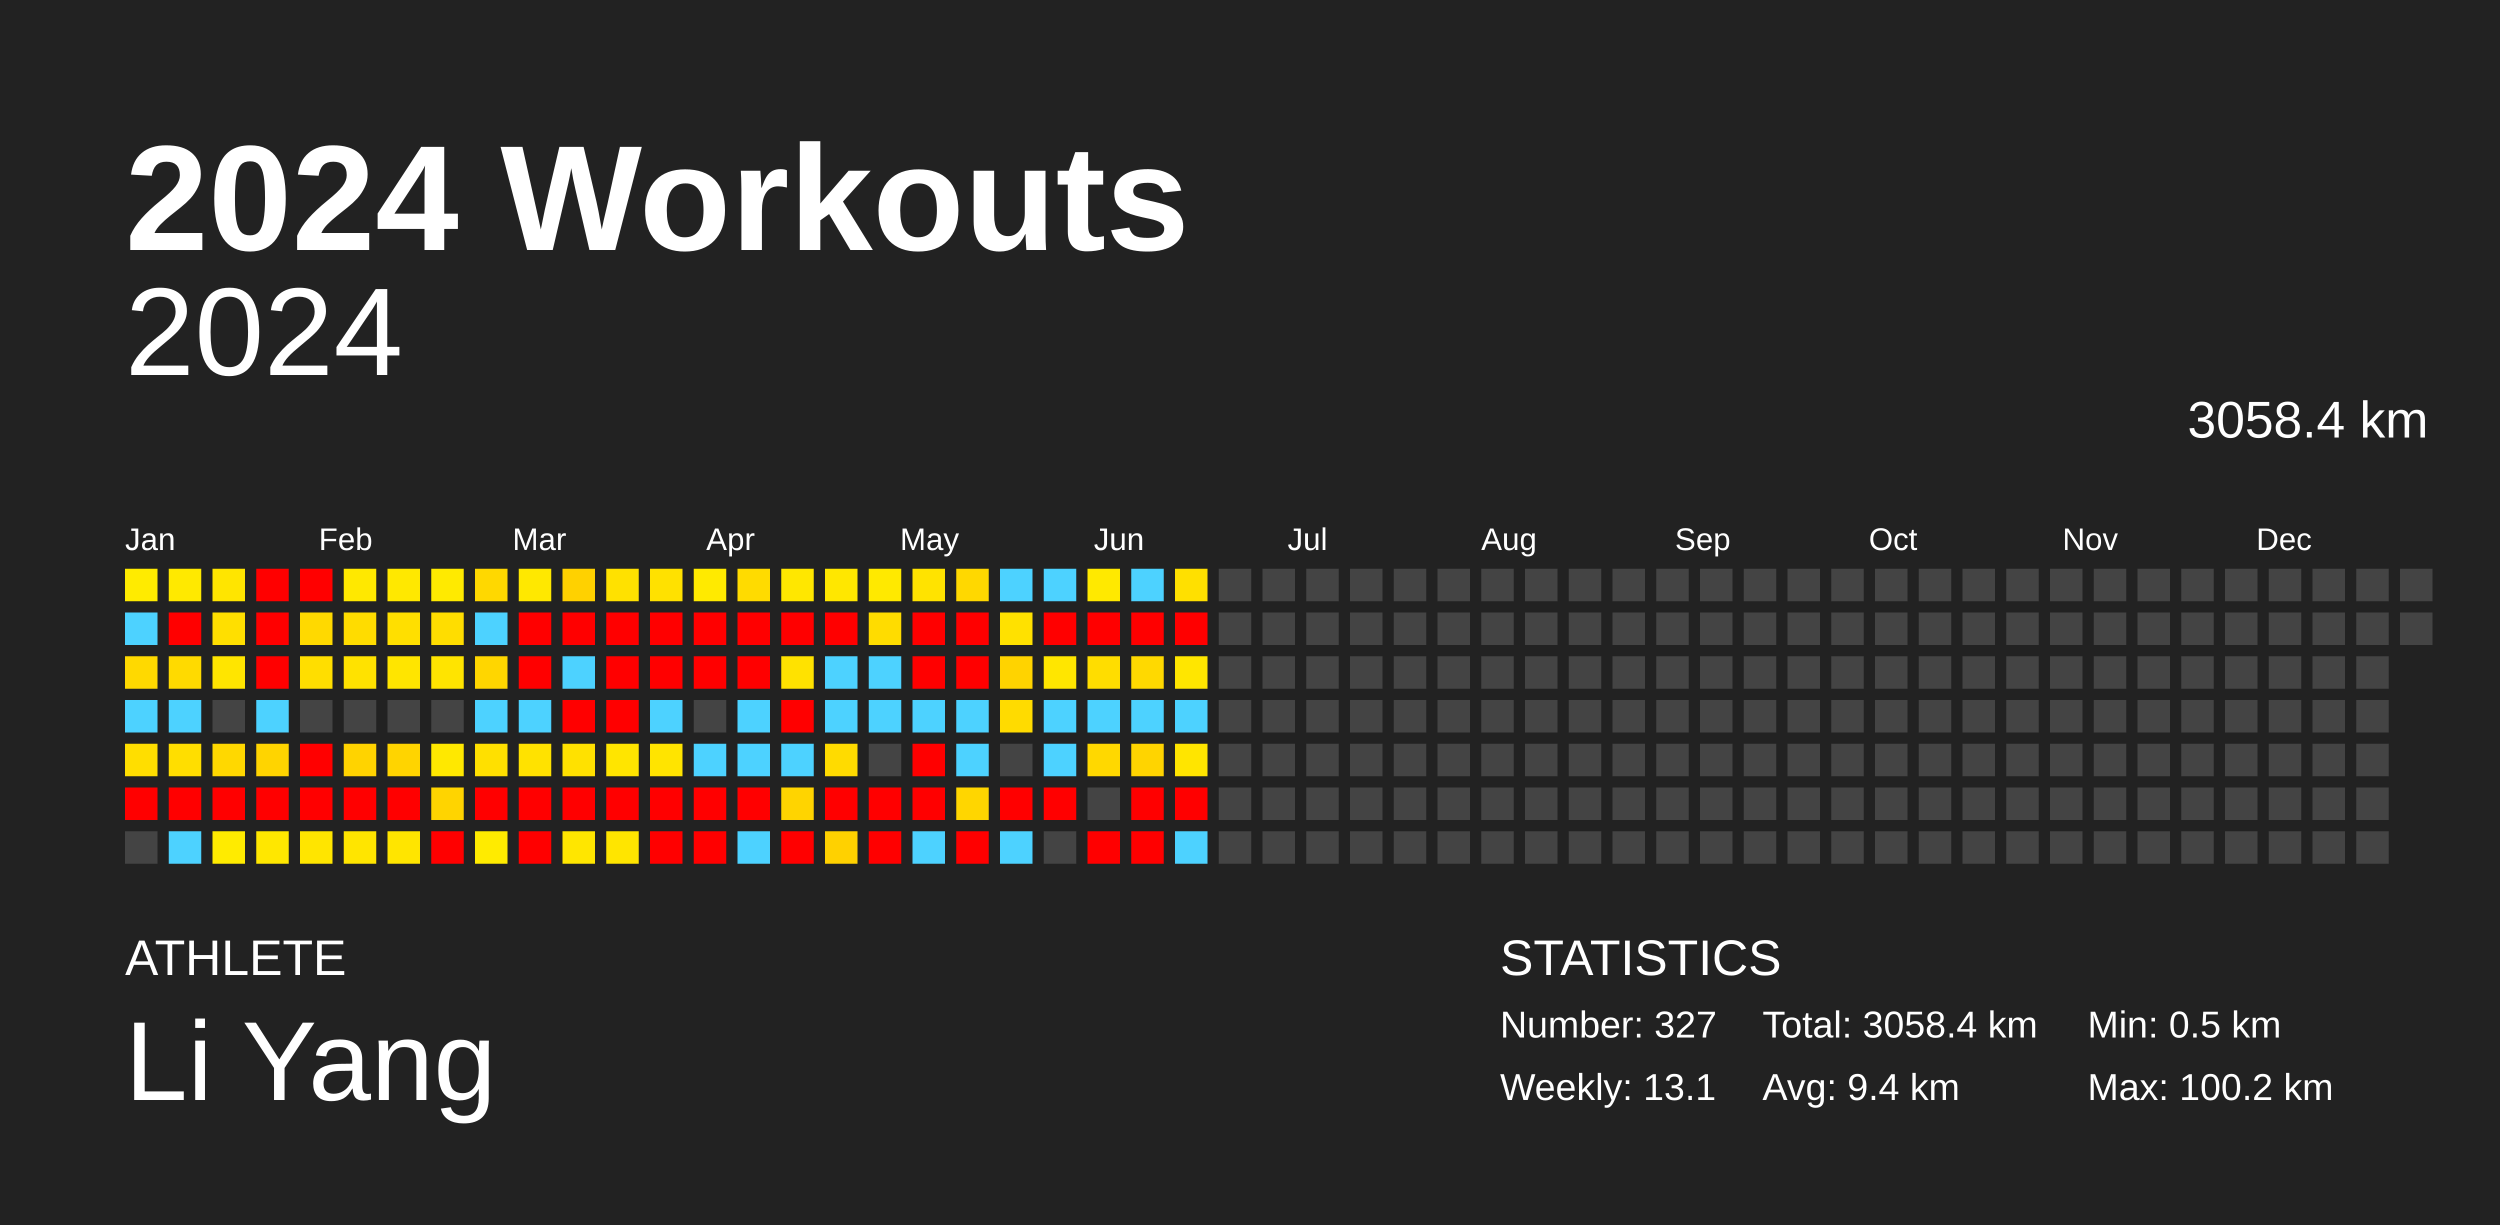
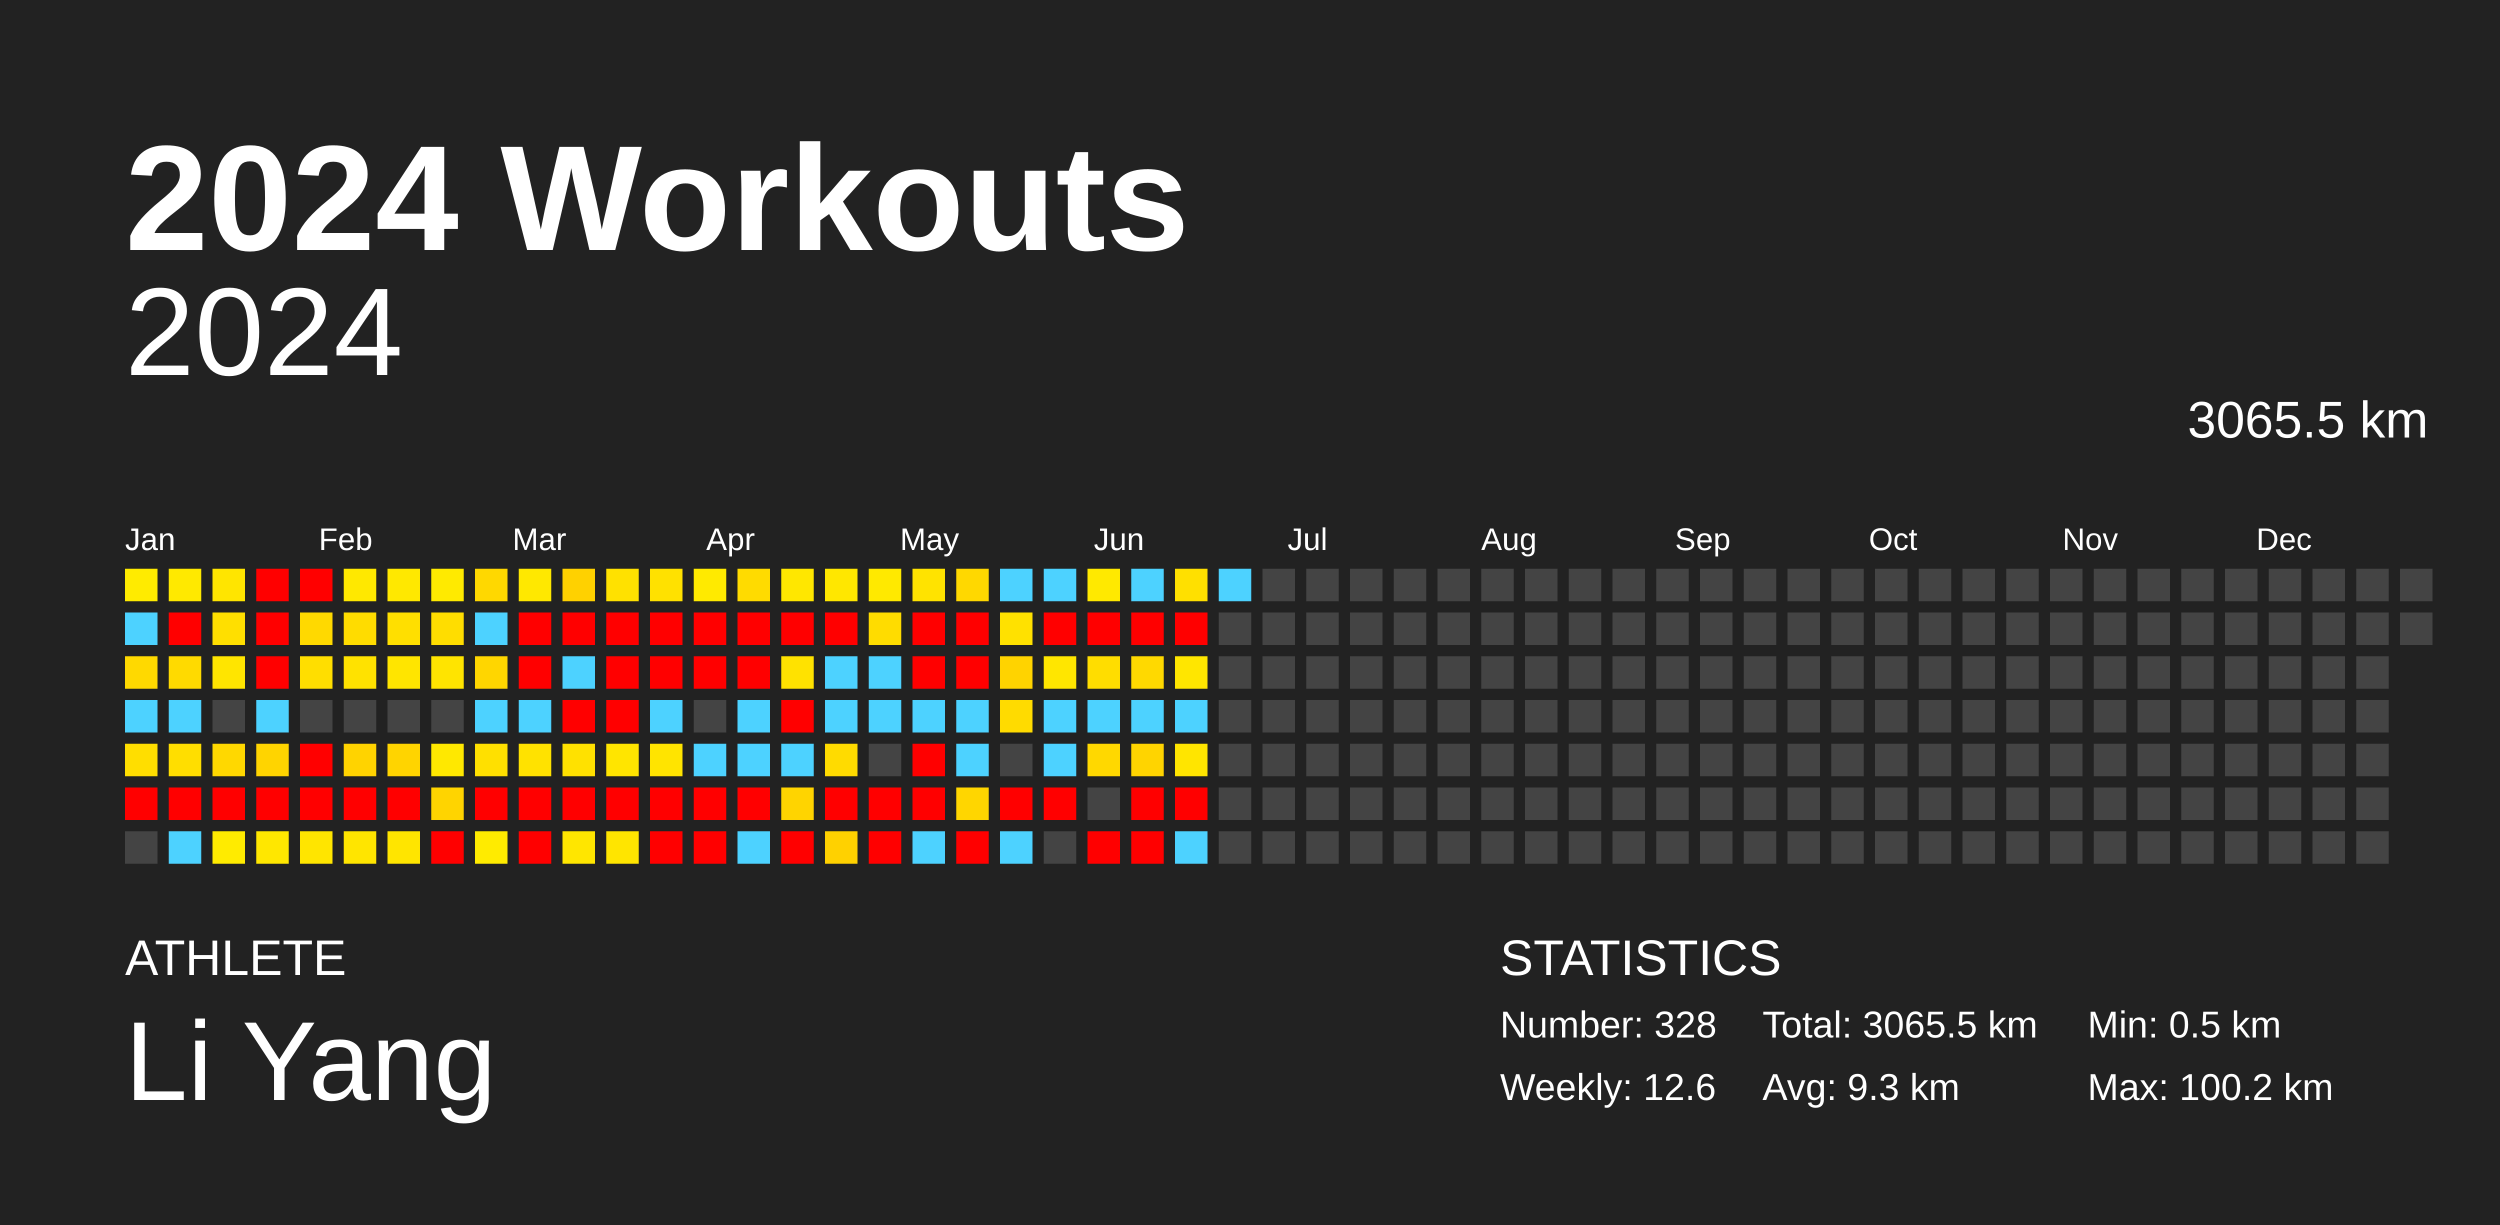
<svg xmlns="http://www.w3.org/2000/svg" baseProfile="full" height="98mm" version="1.1" viewBox="0,0,200,98" width="200mm">
  <defs />
  <rect fill="#222222" height="98" width="200" x="0" y="0" />
  <text fill="#FFFFFF" style="font-size:12px; font-family:Arial; font-weight:bold;" x="10" y="20">2024 Workouts</text>
  <text fill="#FFFFFF" style="font-size:4px; font-family:Arial" x="10" y="78">ATHLETE</text>
  <text fill="#FFFFFF" style="font-size:9px; font-family:Arial" x="10" y="88">Li Yang</text>
  <text fill="#FFFFFF" style="font-size:4px; font-family:Arial" x="120" y="78">STATISTICS</text>
-   <text fill="#FFFFFF" style="font-size:3px; font-family:Arial" x="120" y="83">Number: 327</text>
-   <text fill="#FFFFFF" style="font-size:3px; font-family:Arial" x="120" y="88">Weekly: 13.1</text>
-   <text fill="#FFFFFF" style="font-size:3px; font-family:Arial" x="141" y="83">Total: 3058.4 km</text>
-   <text fill="#FFFFFF" style="font-size:3px; font-family:Arial" x="141" y="88">Avg: 9.4 km</text>
+   <text fill="#FFFFFF" style="font-size:3px; font-family:Arial" x="120" y="83">Number: 328</text>
+   <text fill="#FFFFFF" style="font-size:3px; font-family:Arial" x="120" y="88">Weekly: 12.6</text>
+   <text fill="#FFFFFF" style="font-size:3px; font-family:Arial" x="141" y="83">Total: 3065.5 km</text>
+   <text fill="#FFFFFF" style="font-size:3px; font-family:Arial" x="141" y="88">Avg: 9.3 km</text>
  <text fill="#FFFFFF" style="font-size:3px; font-family:Arial" x="167" y="83">Min: 0.5 km</text>
  <text fill="#FFFFFF" style="font-size:3px; font-family:Arial" x="167" y="88">Max: 100.2 km</text>
  <text alignment-baseline="hanging" fill="#FFFFFF" style="font-size:10.0px; font-family:Arial;" x="10" y="30">2024</text>
-   <text alignment-baseline="hanging" fill="#FFFFFF" style="font-size:4.125px; font-family:Arial;" x="175" y="35">3058.4 km</text>
+   <text alignment-baseline="hanging" fill="#FFFFFF" style="font-size:4.125px; font-family:Arial;" x="175" y="35">3065.5 km</text>
  <text fill="#FFFFFF" style="font-size:2.5px; font-family:Arial" x="10.0" y="44">Jan</text>
  <text fill="#FFFFFF" style="font-size:2.5px; font-family:Arial" x="25.5" y="44">Feb</text>
  <text fill="#FFFFFF" style="font-size:2.5px; font-family:Arial" x="41.0" y="44">Mar</text>
  <text fill="#FFFFFF" style="font-size:2.5px; font-family:Arial" x="56.5" y="44">Apr</text>
  <text fill="#FFFFFF" style="font-size:2.5px; font-family:Arial" x="72.0" y="44">May</text>
  <text fill="#FFFFFF" style="font-size:2.5px; font-family:Arial" x="87.5" y="44">Jun</text>
  <text fill="#FFFFFF" style="font-size:2.5px; font-family:Arial" x="103.0" y="44">Jul</text>
  <text fill="#FFFFFF" style="font-size:2.5px; font-family:Arial" x="118.5" y="44">Aug</text>
  <text fill="#FFFFFF" style="font-size:2.5px; font-family:Arial" x="134.0" y="44">Sep</text>
  <text fill="#FFFFFF" style="font-size:2.5px; font-family:Arial" x="149.5" y="44">Oct</text>
  <text fill="#FFFFFF" style="font-size:2.5px; font-family:Arial" x="165.0" y="44">Nov</text>
  <text fill="#FFFFFF" style="font-size:2.5px; font-family:Arial" x="180.5" y="44">Dec</text>
  <rect fill="#ffeb00" height="2.6" width="2.6" x="10.0" y="45.5" />
  <rect fill="#4dd2ff" height="2.6" width="2.6" x="10.0" y="49.0" />
  <rect fill="#ffd900" height="2.6" width="2.6" x="10.0" y="52.5" />
  <rect fill="#4dd2ff" height="2.6" width="2.6" x="10.0" y="56.0" />
  <rect fill="#ffde00" height="2.6" width="2.6" x="10.0" y="59.5" />
  <rect fill="red" height="2.6" width="2.6" x="10.0" y="63.0" />
  <rect fill="#444444" height="2.6" width="2.6" x="10.0" y="66.5" />
  <rect fill="#ffe900" height="2.6" width="2.6" x="13.5" y="45.5" />
  <rect fill="red" height="2.6" width="2.6" x="13.5" y="49.0" />
  <rect fill="#ffda00" height="2.6" width="2.6" x="13.5" y="52.5" />
  <rect fill="#4dd2ff" height="2.6" width="2.6" x="13.5" y="56.0" />
  <rect fill="#ffde00" height="2.6" width="2.6" x="13.5" y="59.5" />
  <rect fill="red" height="2.6" width="2.6" x="13.5" y="63.0" />
  <rect fill="#4dd2ff" height="2.6" width="2.6" x="13.5" y="66.5" />
  <rect fill="#ffe500" height="2.6" width="2.6" x="17.0" y="45.5" />
  <rect fill="#ffdf00" height="2.6" width="2.6" x="17.0" y="49.0" />
  <rect fill="#ffe500" height="2.6" width="2.6" x="17.0" y="52.5" />
  <rect fill="#444444" height="2.6" width="2.6" x="17.0" y="56.0" />
  <rect fill="#ffd800" height="2.6" width="2.6" x="17.0" y="59.5" />
  <rect fill="red" height="2.6" width="2.6" x="17.0" y="63.0" />
  <rect fill="#ffeb00" height="2.6" width="2.6" x="17.0" y="66.5" />
  <rect fill="red" height="2.6" width="2.6" x="20.5" y="45.5" />
  <rect fill="red" height="2.6" width="2.6" x="20.5" y="49.0" />
  <rect fill="red" height="2.6" width="2.6" x="20.5" y="52.5" />
  <rect fill="#4dd2ff" height="2.6" width="2.6" x="20.5" y="56.0" />
  <rect fill="#ffd400" height="2.6" width="2.6" x="20.5" y="59.5" />
  <rect fill="red" height="2.6" width="2.6" x="20.5" y="63.0" />
  <rect fill="#ffe700" height="2.6" width="2.6" x="20.5" y="66.5" />
  <rect fill="red" height="2.6" width="2.6" x="24.0" y="45.5" />
  <rect fill="#ffd900" height="2.6" width="2.6" x="24.0" y="49.0" />
  <rect fill="#ffde00" height="2.6" width="2.6" x="24.0" y="52.5" />
  <rect fill="#444444" height="2.6" width="2.6" x="24.0" y="56.0" />
  <rect fill="red" height="2.6" width="2.6" x="24.0" y="59.5" />
  <rect fill="red" height="2.6" width="2.6" x="24.0" y="63.0" />
  <rect fill="#ffe500" height="2.6" width="2.6" x="24.0" y="66.5" />
  <rect fill="#ffe800" height="2.6" width="2.6" x="27.5" y="45.5" />
  <rect fill="#ffdc00" height="2.6" width="2.6" x="27.5" y="49.0" />
  <rect fill="#ffe200" height="2.6" width="2.6" x="27.5" y="52.5" />
  <rect fill="#444444" height="2.6" width="2.6" x="27.5" y="56.0" />
  <rect fill="#ffd300" height="2.6" width="2.6" x="27.5" y="59.5" />
  <rect fill="red" height="2.6" width="2.6" x="27.5" y="63.0" />
  <rect fill="#ffe500" height="2.6" width="2.6" x="27.5" y="66.5" />
  <rect fill="#ffe800" height="2.6" width="2.6" x="31.0" y="45.5" />
  <rect fill="#ffdf00" height="2.6" width="2.6" x="31.0" y="49.0" />
  <rect fill="#ffe500" height="2.6" width="2.6" x="31.0" y="52.5" />
  <rect fill="#444444" height="2.6" width="2.6" x="31.0" y="56.0" />
  <rect fill="#ffd400" height="2.6" width="2.6" x="31.0" y="59.5" />
  <rect fill="red" height="2.6" width="2.6" x="31.0" y="63.0" />
  <rect fill="#ffe500" height="2.6" width="2.6" x="31.0" y="66.5" />
  <rect fill="#ffea00" height="2.6" width="2.6" x="34.5" y="45.5" />
  <rect fill="#ffdd00" height="2.6" width="2.6" x="34.5" y="49.0" />
  <rect fill="#ffe400" height="2.6" width="2.6" x="34.5" y="52.5" />
  <rect fill="#444444" height="2.6" width="2.6" x="34.5" y="56.0" />
  <rect fill="#ffe800" height="2.6" width="2.6" x="34.5" y="59.5" />
  <rect fill="#ffd400" height="2.6" width="2.6" x="34.5" y="63.0" />
  <rect fill="red" height="2.6" width="2.6" x="34.5" y="66.5" />
  <rect fill="#ffd800" height="2.6" width="2.6" x="38.0" y="45.5" />
  <rect fill="#4dd2ff" height="2.6" width="2.6" x="38.0" y="49.0" />
  <rect fill="#ffd600" height="2.6" width="2.6" x="38.0" y="52.5" />
  <rect fill="#4dd2ff" height="2.6" width="2.6" x="38.0" y="56.0" />
  <rect fill="#ffe000" height="2.6" width="2.6" x="38.0" y="59.5" />
  <rect fill="red" height="2.6" width="2.6" x="38.0" y="63.0" />
  <rect fill="#ffeb00" height="2.6" width="2.6" x="38.0" y="66.5" />
  <rect fill="#ffe800" height="2.6" width="2.6" x="41.5" y="45.5" />
  <rect fill="red" height="2.6" width="2.6" x="41.5" y="49.0" />
  <rect fill="red" height="2.6" width="2.6" x="41.5" y="52.5" />
  <rect fill="#4dd2ff" height="2.6" width="2.6" x="41.5" y="56.0" />
  <rect fill="#ffe200" height="2.6" width="2.6" x="41.5" y="59.5" />
  <rect fill="red" height="2.6" width="2.6" x="41.5" y="63.0" />
  <rect fill="red" height="2.6" width="2.6" x="41.5" y="66.5" />
  <rect fill="#ffd100" height="2.6" width="2.6" x="45.0" y="45.5" />
  <rect fill="red" height="2.6" width="2.6" x="45.0" y="49.0" />
  <rect fill="#4dd2ff" height="2.6" width="2.6" x="45.0" y="52.5" />
  <rect fill="red" height="2.6" width="2.6" x="45.0" y="56.0" />
  <rect fill="#ffe100" height="2.6" width="2.6" x="45.0" y="59.5" />
  <rect fill="red" height="2.6" width="2.6" x="45.0" y="63.0" />
  <rect fill="#ffe600" height="2.6" width="2.6" x="45.0" y="66.5" />
  <rect fill="#ffe100" height="2.6" width="2.6" x="48.5" y="45.5" />
  <rect fill="red" height="2.6" width="2.6" x="48.5" y="49.0" />
  <rect fill="red" height="2.6" width="2.6" x="48.5" y="52.5" />
  <rect fill="red" height="2.6" width="2.6" x="48.5" y="56.0" />
  <rect fill="#ffe500" height="2.6" width="2.6" x="48.5" y="59.5" />
  <rect fill="red" height="2.6" width="2.6" x="48.5" y="63.0" />
  <rect fill="#ffe500" height="2.6" width="2.6" x="48.5" y="66.5" />
  <rect fill="#ffe100" height="2.6" width="2.6" x="52.0" y="45.5" />
  <rect fill="red" height="2.6" width="2.6" x="52.0" y="49.0" />
  <rect fill="red" height="2.6" width="2.6" x="52.0" y="52.5" />
  <rect fill="#4dd2ff" height="2.6" width="2.6" x="52.0" y="56.0" />
  <rect fill="#ffe400" height="2.6" width="2.6" x="52.0" y="59.5" />
  <rect fill="red" height="2.6" width="2.6" x="52.0" y="63.0" />
  <rect fill="red" height="2.6" width="2.6" x="52.0" y="66.5" />
  <rect fill="#ffea00" height="2.6" width="2.6" x="55.5" y="45.5" />
  <rect fill="red" height="2.6" width="2.6" x="55.5" y="49.0" />
  <rect fill="red" height="2.6" width="2.6" x="55.5" y="52.5" />
  <rect fill="#444444" height="2.6" width="2.6" x="55.5" y="56.0" />
  <rect fill="#4dd2ff" height="2.6" width="2.6" x="55.5" y="59.5" />
  <rect fill="red" height="2.6" width="2.6" x="55.5" y="63.0" />
  <rect fill="red" height="2.6" width="2.6" x="55.5" y="66.5" />
  <rect fill="#ffdb00" height="2.6" width="2.6" x="59.0" y="45.5" />
  <rect fill="red" height="2.6" width="2.6" x="59.0" y="49.0" />
  <rect fill="red" height="2.6" width="2.6" x="59.0" y="52.5" />
  <rect fill="#4dd2ff" height="2.6" width="2.6" x="59.0" y="56.0" />
  <rect fill="#4dd2ff" height="2.6" width="2.6" x="59.0" y="59.5" />
  <rect fill="red" height="2.6" width="2.6" x="59.0" y="63.0" />
  <rect fill="#4dd2ff" height="2.6" width="2.6" x="59.0" y="66.5" />
  <rect fill="#ffe700" height="2.6" width="2.6" x="62.5" y="45.5" />
  <rect fill="red" height="2.6" width="2.6" x="62.5" y="49.0" />
  <rect fill="#ffe200" height="2.6" width="2.6" x="62.5" y="52.5" />
  <rect fill="red" height="2.6" width="2.6" x="62.5" y="56.0" />
  <rect fill="#4dd2ff" height="2.6" width="2.6" x="62.5" y="59.5" />
  <rect fill="#ffd400" height="2.6" width="2.6" x="62.5" y="63.0" />
  <rect fill="red" height="2.6" width="2.6" x="62.5" y="66.5" />
  <rect fill="#ffe700" height="2.6" width="2.6" x="66.0" y="45.5" />
  <rect fill="red" height="2.6" width="2.6" x="66.0" y="49.0" />
  <rect fill="#4dd2ff" height="2.6" width="2.6" x="66.0" y="52.5" />
  <rect fill="#4dd2ff" height="2.6" width="2.6" x="66.0" y="56.0" />
  <rect fill="#ffdb00" height="2.6" width="2.6" x="66.0" y="59.5" />
  <rect fill="red" height="2.6" width="2.6" x="66.0" y="63.0" />
  <rect fill="#ffd100" height="2.6" width="2.6" x="66.0" y="66.5" />
  <rect fill="#ffe900" height="2.6" width="2.6" x="69.5" y="45.5" />
  <rect fill="#ffdc00" height="2.6" width="2.6" x="69.5" y="49.0" />
  <rect fill="#4dd2ff" height="2.6" width="2.6" x="69.5" y="52.5" />
  <rect fill="#4dd2ff" height="2.6" width="2.6" x="69.5" y="56.0" />
  <rect fill="#444444" height="2.6" width="2.6" x="69.5" y="59.5" />
  <rect fill="red" height="2.6" width="2.6" x="69.5" y="63.0" />
  <rect fill="red" height="2.6" width="2.6" x="69.5" y="66.5" />
  <rect fill="#ffe300" height="2.6" width="2.6" x="73.0" y="45.5" />
  <rect fill="red" height="2.6" width="2.6" x="73.0" y="49.0" />
  <rect fill="red" height="2.6" width="2.6" x="73.0" y="52.5" />
  <rect fill="#4dd2ff" height="2.6" width="2.6" x="73.0" y="56.0" />
  <rect fill="red" height="2.6" width="2.6" x="73.0" y="59.5" />
  <rect fill="red" height="2.6" width="2.6" x="73.0" y="63.0" />
  <rect fill="#4dd2ff" height="2.6" width="2.6" x="73.0" y="66.5" />
  <rect fill="#ffd800" height="2.6" width="2.6" x="76.5" y="45.5" />
  <rect fill="red" height="2.6" width="2.6" x="76.5" y="49.0" />
  <rect fill="red" height="2.6" width="2.6" x="76.5" y="52.5" />
  <rect fill="#4dd2ff" height="2.6" width="2.6" x="76.5" y="56.0" />
  <rect fill="#4dd2ff" height="2.6" width="2.6" x="76.5" y="59.5" />
  <rect fill="#ffd600" height="2.6" width="2.6" x="76.5" y="63.0" />
  <rect fill="red" height="2.6" width="2.6" x="76.5" y="66.5" />
  <rect fill="#4dd2ff" height="2.6" width="2.6" x="80.0" y="45.5" />
  <rect fill="#ffe100" height="2.6" width="2.6" x="80.0" y="49.0" />
  <rect fill="#ffd300" height="2.6" width="2.6" x="80.0" y="52.5" />
  <rect fill="#ffdb00" height="2.6" width="2.6" x="80.0" y="56.0" />
  <rect fill="#444444" height="2.6" width="2.6" x="80.0" y="59.5" />
  <rect fill="red" height="2.6" width="2.6" x="80.0" y="63.0" />
  <rect fill="#4dd2ff" height="2.6" width="2.6" x="80.0" y="66.5" />
  <rect fill="#4dd2ff" height="2.6" width="2.6" x="83.5" y="45.5" />
  <rect fill="red" height="2.6" width="2.6" x="83.5" y="49.0" />
  <rect fill="#ffe600" height="2.6" width="2.6" x="83.5" y="52.5" />
  <rect fill="#4dd2ff" height="2.6" width="2.6" x="83.5" y="56.0" />
  <rect fill="#4dd2ff" height="2.6" width="2.6" x="83.5" y="59.5" />
  <rect fill="red" height="2.6" width="2.6" x="83.5" y="63.0" />
  <rect fill="#444444" height="2.6" width="2.6" x="83.5" y="66.5" />
  <rect fill="#ffe900" height="2.6" width="2.6" x="87.0" y="45.5" />
  <rect fill="red" height="2.6" width="2.6" x="87.0" y="49.0" />
  <rect fill="#ffdd00" height="2.6" width="2.6" x="87.0" y="52.5" />
  <rect fill="#4dd2ff" height="2.6" width="2.6" x="87.0" y="56.0" />
  <rect fill="#ffd800" height="2.6" width="2.6" x="87.0" y="59.5" />
  <rect fill="#444444" height="2.6" width="2.6" x="87.0" y="63.0" />
  <rect fill="red" height="2.6" width="2.6" x="87.0" y="66.5" />
  <rect fill="#4dd2ff" height="2.6" width="2.6" x="90.5" y="45.5" />
  <rect fill="red" height="2.6" width="2.6" x="90.5" y="49.0" />
  <rect fill="#ffd900" height="2.6" width="2.6" x="90.5" y="52.5" />
  <rect fill="#4dd2ff" height="2.6" width="2.6" x="90.5" y="56.0" />
  <rect fill="#ffd400" height="2.6" width="2.6" x="90.5" y="59.5" />
  <rect fill="red" height="2.6" width="2.6" x="90.5" y="63.0" />
  <rect fill="red" height="2.6" width="2.6" x="90.5" y="66.5" />
  <rect fill="#ffe000" height="2.6" width="2.6" x="94.0" y="45.5" />
  <rect fill="red" height="2.6" width="2.6" x="94.0" y="49.0" />
  <rect fill="#ffe600" height="2.6" width="2.6" x="94.0" y="52.5" />
  <rect fill="#4dd2ff" height="2.6" width="2.6" x="94.0" y="56.0" />
  <rect fill="#ffe500" height="2.6" width="2.6" x="94.0" y="59.5" />
  <rect fill="red" height="2.6" width="2.6" x="94.0" y="63.0" />
  <rect fill="#4dd2ff" height="2.6" width="2.6" x="94.0" y="66.5" />
-   <rect fill="#444444" height="2.6" width="2.6" x="97.5" y="45.5" />
+   <rect fill="#4dd2ff" height="2.6" width="2.6" x="97.5" y="45.5" />
  <rect fill="#444444" height="2.6" width="2.6" x="97.5" y="49.0" />
  <rect fill="#444444" height="2.6" width="2.6" x="97.5" y="52.5" />
  <rect fill="#444444" height="2.6" width="2.6" x="97.5" y="56.0" />
  <rect fill="#444444" height="2.6" width="2.6" x="97.5" y="59.5" />
  <rect fill="#444444" height="2.6" width="2.6" x="97.5" y="63.0" />
  <rect fill="#444444" height="2.6" width="2.6" x="97.5" y="66.5" />
  <rect fill="#444444" height="2.6" width="2.6" x="101.0" y="45.5" />
  <rect fill="#444444" height="2.6" width="2.6" x="101.0" y="49.0" />
  <rect fill="#444444" height="2.6" width="2.6" x="101.0" y="52.5" />
  <rect fill="#444444" height="2.6" width="2.6" x="101.0" y="56.0" />
  <rect fill="#444444" height="2.6" width="2.6" x="101.0" y="59.5" />
  <rect fill="#444444" height="2.6" width="2.6" x="101.0" y="63.0" />
  <rect fill="#444444" height="2.6" width="2.6" x="101.0" y="66.5" />
  <rect fill="#444444" height="2.6" width="2.6" x="104.5" y="45.5" />
  <rect fill="#444444" height="2.6" width="2.6" x="104.5" y="49.0" />
  <rect fill="#444444" height="2.6" width="2.6" x="104.5" y="52.5" />
  <rect fill="#444444" height="2.6" width="2.6" x="104.5" y="56.0" />
  <rect fill="#444444" height="2.6" width="2.6" x="104.5" y="59.5" />
  <rect fill="#444444" height="2.6" width="2.6" x="104.5" y="63.0" />
  <rect fill="#444444" height="2.6" width="2.6" x="104.5" y="66.5" />
  <rect fill="#444444" height="2.6" width="2.6" x="108.0" y="45.5" />
  <rect fill="#444444" height="2.6" width="2.6" x="108.0" y="49.0" />
  <rect fill="#444444" height="2.6" width="2.6" x="108.0" y="52.5" />
  <rect fill="#444444" height="2.6" width="2.6" x="108.0" y="56.0" />
  <rect fill="#444444" height="2.6" width="2.6" x="108.0" y="59.5" />
  <rect fill="#444444" height="2.6" width="2.6" x="108.0" y="63.0" />
  <rect fill="#444444" height="2.6" width="2.6" x="108.0" y="66.5" />
  <rect fill="#444444" height="2.6" width="2.6" x="111.5" y="45.5" />
  <rect fill="#444444" height="2.6" width="2.6" x="111.5" y="49.0" />
  <rect fill="#444444" height="2.6" width="2.6" x="111.5" y="52.5" />
  <rect fill="#444444" height="2.6" width="2.6" x="111.5" y="56.0" />
  <rect fill="#444444" height="2.6" width="2.6" x="111.5" y="59.5" />
  <rect fill="#444444" height="2.6" width="2.6" x="111.5" y="63.0" />
  <rect fill="#444444" height="2.6" width="2.6" x="111.5" y="66.5" />
  <rect fill="#444444" height="2.6" width="2.6" x="115.0" y="45.5" />
  <rect fill="#444444" height="2.6" width="2.6" x="115.0" y="49.0" />
  <rect fill="#444444" height="2.6" width="2.6" x="115.0" y="52.5" />
  <rect fill="#444444" height="2.6" width="2.6" x="115.0" y="56.0" />
  <rect fill="#444444" height="2.6" width="2.6" x="115.0" y="59.5" />
  <rect fill="#444444" height="2.6" width="2.6" x="115.0" y="63.0" />
  <rect fill="#444444" height="2.6" width="2.6" x="115.0" y="66.5" />
  <rect fill="#444444" height="2.6" width="2.6" x="118.5" y="45.5" />
  <rect fill="#444444" height="2.6" width="2.6" x="118.5" y="49.0" />
  <rect fill="#444444" height="2.6" width="2.6" x="118.5" y="52.5" />
  <rect fill="#444444" height="2.6" width="2.6" x="118.5" y="56.0" />
  <rect fill="#444444" height="2.6" width="2.6" x="118.5" y="59.5" />
  <rect fill="#444444" height="2.6" width="2.6" x="118.5" y="63.0" />
  <rect fill="#444444" height="2.6" width="2.6" x="118.5" y="66.5" />
  <rect fill="#444444" height="2.6" width="2.6" x="122.0" y="45.5" />
  <rect fill="#444444" height="2.6" width="2.6" x="122.0" y="49.0" />
  <rect fill="#444444" height="2.6" width="2.6" x="122.0" y="52.5" />
  <rect fill="#444444" height="2.6" width="2.6" x="122.0" y="56.0" />
  <rect fill="#444444" height="2.6" width="2.6" x="122.0" y="59.5" />
  <rect fill="#444444" height="2.6" width="2.6" x="122.0" y="63.0" />
  <rect fill="#444444" height="2.6" width="2.6" x="122.0" y="66.5" />
  <rect fill="#444444" height="2.6" width="2.6" x="125.5" y="45.5" />
  <rect fill="#444444" height="2.6" width="2.6" x="125.5" y="49.0" />
  <rect fill="#444444" height="2.6" width="2.6" x="125.5" y="52.5" />
  <rect fill="#444444" height="2.6" width="2.6" x="125.5" y="56.0" />
  <rect fill="#444444" height="2.6" width="2.6" x="125.5" y="59.5" />
  <rect fill="#444444" height="2.6" width="2.6" x="125.5" y="63.0" />
  <rect fill="#444444" height="2.6" width="2.6" x="125.5" y="66.5" />
  <rect fill="#444444" height="2.6" width="2.6" x="129.0" y="45.5" />
  <rect fill="#444444" height="2.6" width="2.6" x="129.0" y="49.0" />
  <rect fill="#444444" height="2.6" width="2.6" x="129.0" y="52.5" />
  <rect fill="#444444" height="2.6" width="2.6" x="129.0" y="56.0" />
  <rect fill="#444444" height="2.6" width="2.6" x="129.0" y="59.5" />
  <rect fill="#444444" height="2.6" width="2.6" x="129.0" y="63.0" />
  <rect fill="#444444" height="2.6" width="2.6" x="129.0" y="66.5" />
  <rect fill="#444444" height="2.6" width="2.6" x="132.5" y="45.5" />
  <rect fill="#444444" height="2.6" width="2.6" x="132.5" y="49.0" />
  <rect fill="#444444" height="2.6" width="2.6" x="132.5" y="52.5" />
  <rect fill="#444444" height="2.6" width="2.6" x="132.5" y="56.0" />
  <rect fill="#444444" height="2.6" width="2.6" x="132.5" y="59.5" />
  <rect fill="#444444" height="2.6" width="2.6" x="132.5" y="63.0" />
  <rect fill="#444444" height="2.6" width="2.6" x="132.5" y="66.5" />
  <rect fill="#444444" height="2.6" width="2.6" x="136.0" y="45.5" />
  <rect fill="#444444" height="2.6" width="2.6" x="136.0" y="49.0" />
  <rect fill="#444444" height="2.6" width="2.6" x="136.0" y="52.5" />
  <rect fill="#444444" height="2.6" width="2.6" x="136.0" y="56.0" />
  <rect fill="#444444" height="2.6" width="2.6" x="136.0" y="59.5" />
  <rect fill="#444444" height="2.6" width="2.6" x="136.0" y="63.0" />
  <rect fill="#444444" height="2.6" width="2.6" x="136.0" y="66.5" />
  <rect fill="#444444" height="2.6" width="2.6" x="139.5" y="45.5" />
  <rect fill="#444444" height="2.6" width="2.6" x="139.5" y="49.0" />
  <rect fill="#444444" height="2.6" width="2.6" x="139.5" y="52.5" />
  <rect fill="#444444" height="2.6" width="2.6" x="139.5" y="56.0" />
  <rect fill="#444444" height="2.6" width="2.6" x="139.5" y="59.5" />
  <rect fill="#444444" height="2.6" width="2.6" x="139.5" y="63.0" />
  <rect fill="#444444" height="2.6" width="2.6" x="139.5" y="66.5" />
  <rect fill="#444444" height="2.6" width="2.6" x="143.0" y="45.5" />
  <rect fill="#444444" height="2.6" width="2.6" x="143.0" y="49.0" />
  <rect fill="#444444" height="2.6" width="2.6" x="143.0" y="52.5" />
  <rect fill="#444444" height="2.6" width="2.6" x="143.0" y="56.0" />
  <rect fill="#444444" height="2.6" width="2.6" x="143.0" y="59.5" />
  <rect fill="#444444" height="2.6" width="2.6" x="143.0" y="63.0" />
  <rect fill="#444444" height="2.6" width="2.6" x="143.0" y="66.5" />
  <rect fill="#444444" height="2.6" width="2.6" x="146.5" y="45.5" />
  <rect fill="#444444" height="2.6" width="2.6" x="146.5" y="49.0" />
  <rect fill="#444444" height="2.6" width="2.6" x="146.5" y="52.5" />
  <rect fill="#444444" height="2.6" width="2.6" x="146.5" y="56.0" />
  <rect fill="#444444" height="2.6" width="2.6" x="146.5" y="59.5" />
  <rect fill="#444444" height="2.6" width="2.6" x="146.5" y="63.0" />
  <rect fill="#444444" height="2.6" width="2.6" x="146.5" y="66.5" />
  <rect fill="#444444" height="2.6" width="2.6" x="150.0" y="45.5" />
  <rect fill="#444444" height="2.6" width="2.6" x="150.0" y="49.0" />
  <rect fill="#444444" height="2.6" width="2.6" x="150.0" y="52.5" />
  <rect fill="#444444" height="2.6" width="2.6" x="150.0" y="56.0" />
  <rect fill="#444444" height="2.6" width="2.6" x="150.0" y="59.5" />
  <rect fill="#444444" height="2.6" width="2.6" x="150.0" y="63.0" />
  <rect fill="#444444" height="2.6" width="2.6" x="150.0" y="66.5" />
  <rect fill="#444444" height="2.6" width="2.6" x="153.5" y="45.5" />
  <rect fill="#444444" height="2.6" width="2.6" x="153.5" y="49.0" />
  <rect fill="#444444" height="2.6" width="2.6" x="153.5" y="52.5" />
  <rect fill="#444444" height="2.6" width="2.6" x="153.5" y="56.0" />
  <rect fill="#444444" height="2.6" width="2.6" x="153.5" y="59.5" />
  <rect fill="#444444" height="2.6" width="2.6" x="153.5" y="63.0" />
  <rect fill="#444444" height="2.6" width="2.6" x="153.5" y="66.5" />
  <rect fill="#444444" height="2.6" width="2.6" x="157.0" y="45.5" />
  <rect fill="#444444" height="2.6" width="2.6" x="157.0" y="49.0" />
  <rect fill="#444444" height="2.6" width="2.6" x="157.0" y="52.5" />
  <rect fill="#444444" height="2.6" width="2.6" x="157.0" y="56.0" />
  <rect fill="#444444" height="2.6" width="2.6" x="157.0" y="59.5" />
  <rect fill="#444444" height="2.6" width="2.6" x="157.0" y="63.0" />
  <rect fill="#444444" height="2.6" width="2.6" x="157.0" y="66.5" />
  <rect fill="#444444" height="2.6" width="2.6" x="160.5" y="45.5" />
  <rect fill="#444444" height="2.6" width="2.6" x="160.5" y="49.0" />
  <rect fill="#444444" height="2.6" width="2.6" x="160.5" y="52.5" />
  <rect fill="#444444" height="2.6" width="2.6" x="160.5" y="56.0" />
  <rect fill="#444444" height="2.6" width="2.6" x="160.5" y="59.5" />
  <rect fill="#444444" height="2.6" width="2.6" x="160.5" y="63.0" />
  <rect fill="#444444" height="2.6" width="2.6" x="160.5" y="66.5" />
  <rect fill="#444444" height="2.6" width="2.6" x="164.0" y="45.5" />
  <rect fill="#444444" height="2.6" width="2.6" x="164.0" y="49.0" />
  <rect fill="#444444" height="2.6" width="2.6" x="164.0" y="52.5" />
  <rect fill="#444444" height="2.6" width="2.6" x="164.0" y="56.0" />
  <rect fill="#444444" height="2.6" width="2.6" x="164.0" y="59.5" />
  <rect fill="#444444" height="2.6" width="2.6" x="164.0" y="63.0" />
  <rect fill="#444444" height="2.6" width="2.6" x="164.0" y="66.5" />
  <rect fill="#444444" height="2.6" width="2.6" x="167.5" y="45.5" />
  <rect fill="#444444" height="2.6" width="2.6" x="167.5" y="49.0" />
  <rect fill="#444444" height="2.6" width="2.6" x="167.5" y="52.5" />
  <rect fill="#444444" height="2.6" width="2.6" x="167.5" y="56.0" />
  <rect fill="#444444" height="2.6" width="2.6" x="167.5" y="59.5" />
  <rect fill="#444444" height="2.6" width="2.6" x="167.5" y="63.0" />
  <rect fill="#444444" height="2.6" width="2.6" x="167.5" y="66.5" />
  <rect fill="#444444" height="2.6" width="2.6" x="171.0" y="45.5" />
  <rect fill="#444444" height="2.6" width="2.6" x="171.0" y="49.0" />
  <rect fill="#444444" height="2.6" width="2.6" x="171.0" y="52.5" />
  <rect fill="#444444" height="2.6" width="2.6" x="171.0" y="56.0" />
  <rect fill="#444444" height="2.6" width="2.6" x="171.0" y="59.5" />
  <rect fill="#444444" height="2.6" width="2.6" x="171.0" y="63.0" />
  <rect fill="#444444" height="2.6" width="2.6" x="171.0" y="66.5" />
  <rect fill="#444444" height="2.6" width="2.6" x="174.5" y="45.5" />
  <rect fill="#444444" height="2.6" width="2.6" x="174.5" y="49.0" />
  <rect fill="#444444" height="2.6" width="2.6" x="174.5" y="52.5" />
  <rect fill="#444444" height="2.6" width="2.6" x="174.5" y="56.0" />
  <rect fill="#444444" height="2.6" width="2.6" x="174.5" y="59.5" />
  <rect fill="#444444" height="2.6" width="2.6" x="174.5" y="63.0" />
  <rect fill="#444444" height="2.6" width="2.6" x="174.5" y="66.5" />
  <rect fill="#444444" height="2.6" width="2.6" x="178.0" y="45.5" />
  <rect fill="#444444" height="2.6" width="2.6" x="178.0" y="49.0" />
  <rect fill="#444444" height="2.6" width="2.6" x="178.0" y="52.5" />
  <rect fill="#444444" height="2.6" width="2.6" x="178.0" y="56.0" />
  <rect fill="#444444" height="2.6" width="2.6" x="178.0" y="59.5" />
  <rect fill="#444444" height="2.6" width="2.6" x="178.0" y="63.0" />
  <rect fill="#444444" height="2.6" width="2.6" x="178.0" y="66.5" />
  <rect fill="#444444" height="2.6" width="2.6" x="181.5" y="45.5" />
  <rect fill="#444444" height="2.6" width="2.6" x="181.5" y="49.0" />
  <rect fill="#444444" height="2.6" width="2.6" x="181.5" y="52.5" />
  <rect fill="#444444" height="2.6" width="2.6" x="181.5" y="56.0" />
  <rect fill="#444444" height="2.6" width="2.6" x="181.5" y="59.5" />
  <rect fill="#444444" height="2.6" width="2.6" x="181.5" y="63.0" />
  <rect fill="#444444" height="2.6" width="2.6" x="181.5" y="66.5" />
  <rect fill="#444444" height="2.6" width="2.6" x="185.0" y="45.5" />
  <rect fill="#444444" height="2.6" width="2.6" x="185.0" y="49.0" />
  <rect fill="#444444" height="2.6" width="2.6" x="185.0" y="52.5" />
  <rect fill="#444444" height="2.6" width="2.6" x="185.0" y="56.0" />
  <rect fill="#444444" height="2.6" width="2.6" x="185.0" y="59.5" />
  <rect fill="#444444" height="2.6" width="2.6" x="185.0" y="63.0" />
  <rect fill="#444444" height="2.6" width="2.6" x="185.0" y="66.5" />
  <rect fill="#444444" height="2.6" width="2.6" x="188.5" y="45.5" />
  <rect fill="#444444" height="2.6" width="2.6" x="188.5" y="49.0" />
  <rect fill="#444444" height="2.6" width="2.6" x="188.5" y="52.5" />
  <rect fill="#444444" height="2.6" width="2.6" x="188.5" y="56.0" />
  <rect fill="#444444" height="2.6" width="2.6" x="188.5" y="59.5" />
  <rect fill="#444444" height="2.6" width="2.6" x="188.5" y="63.0" />
  <rect fill="#444444" height="2.6" width="2.6" x="188.5" y="66.5" />
  <rect fill="#444444" height="2.6" width="2.6" x="192.0" y="45.5" />
  <rect fill="#444444" height="2.6" width="2.6" x="192.0" y="49.0" />
</svg>
